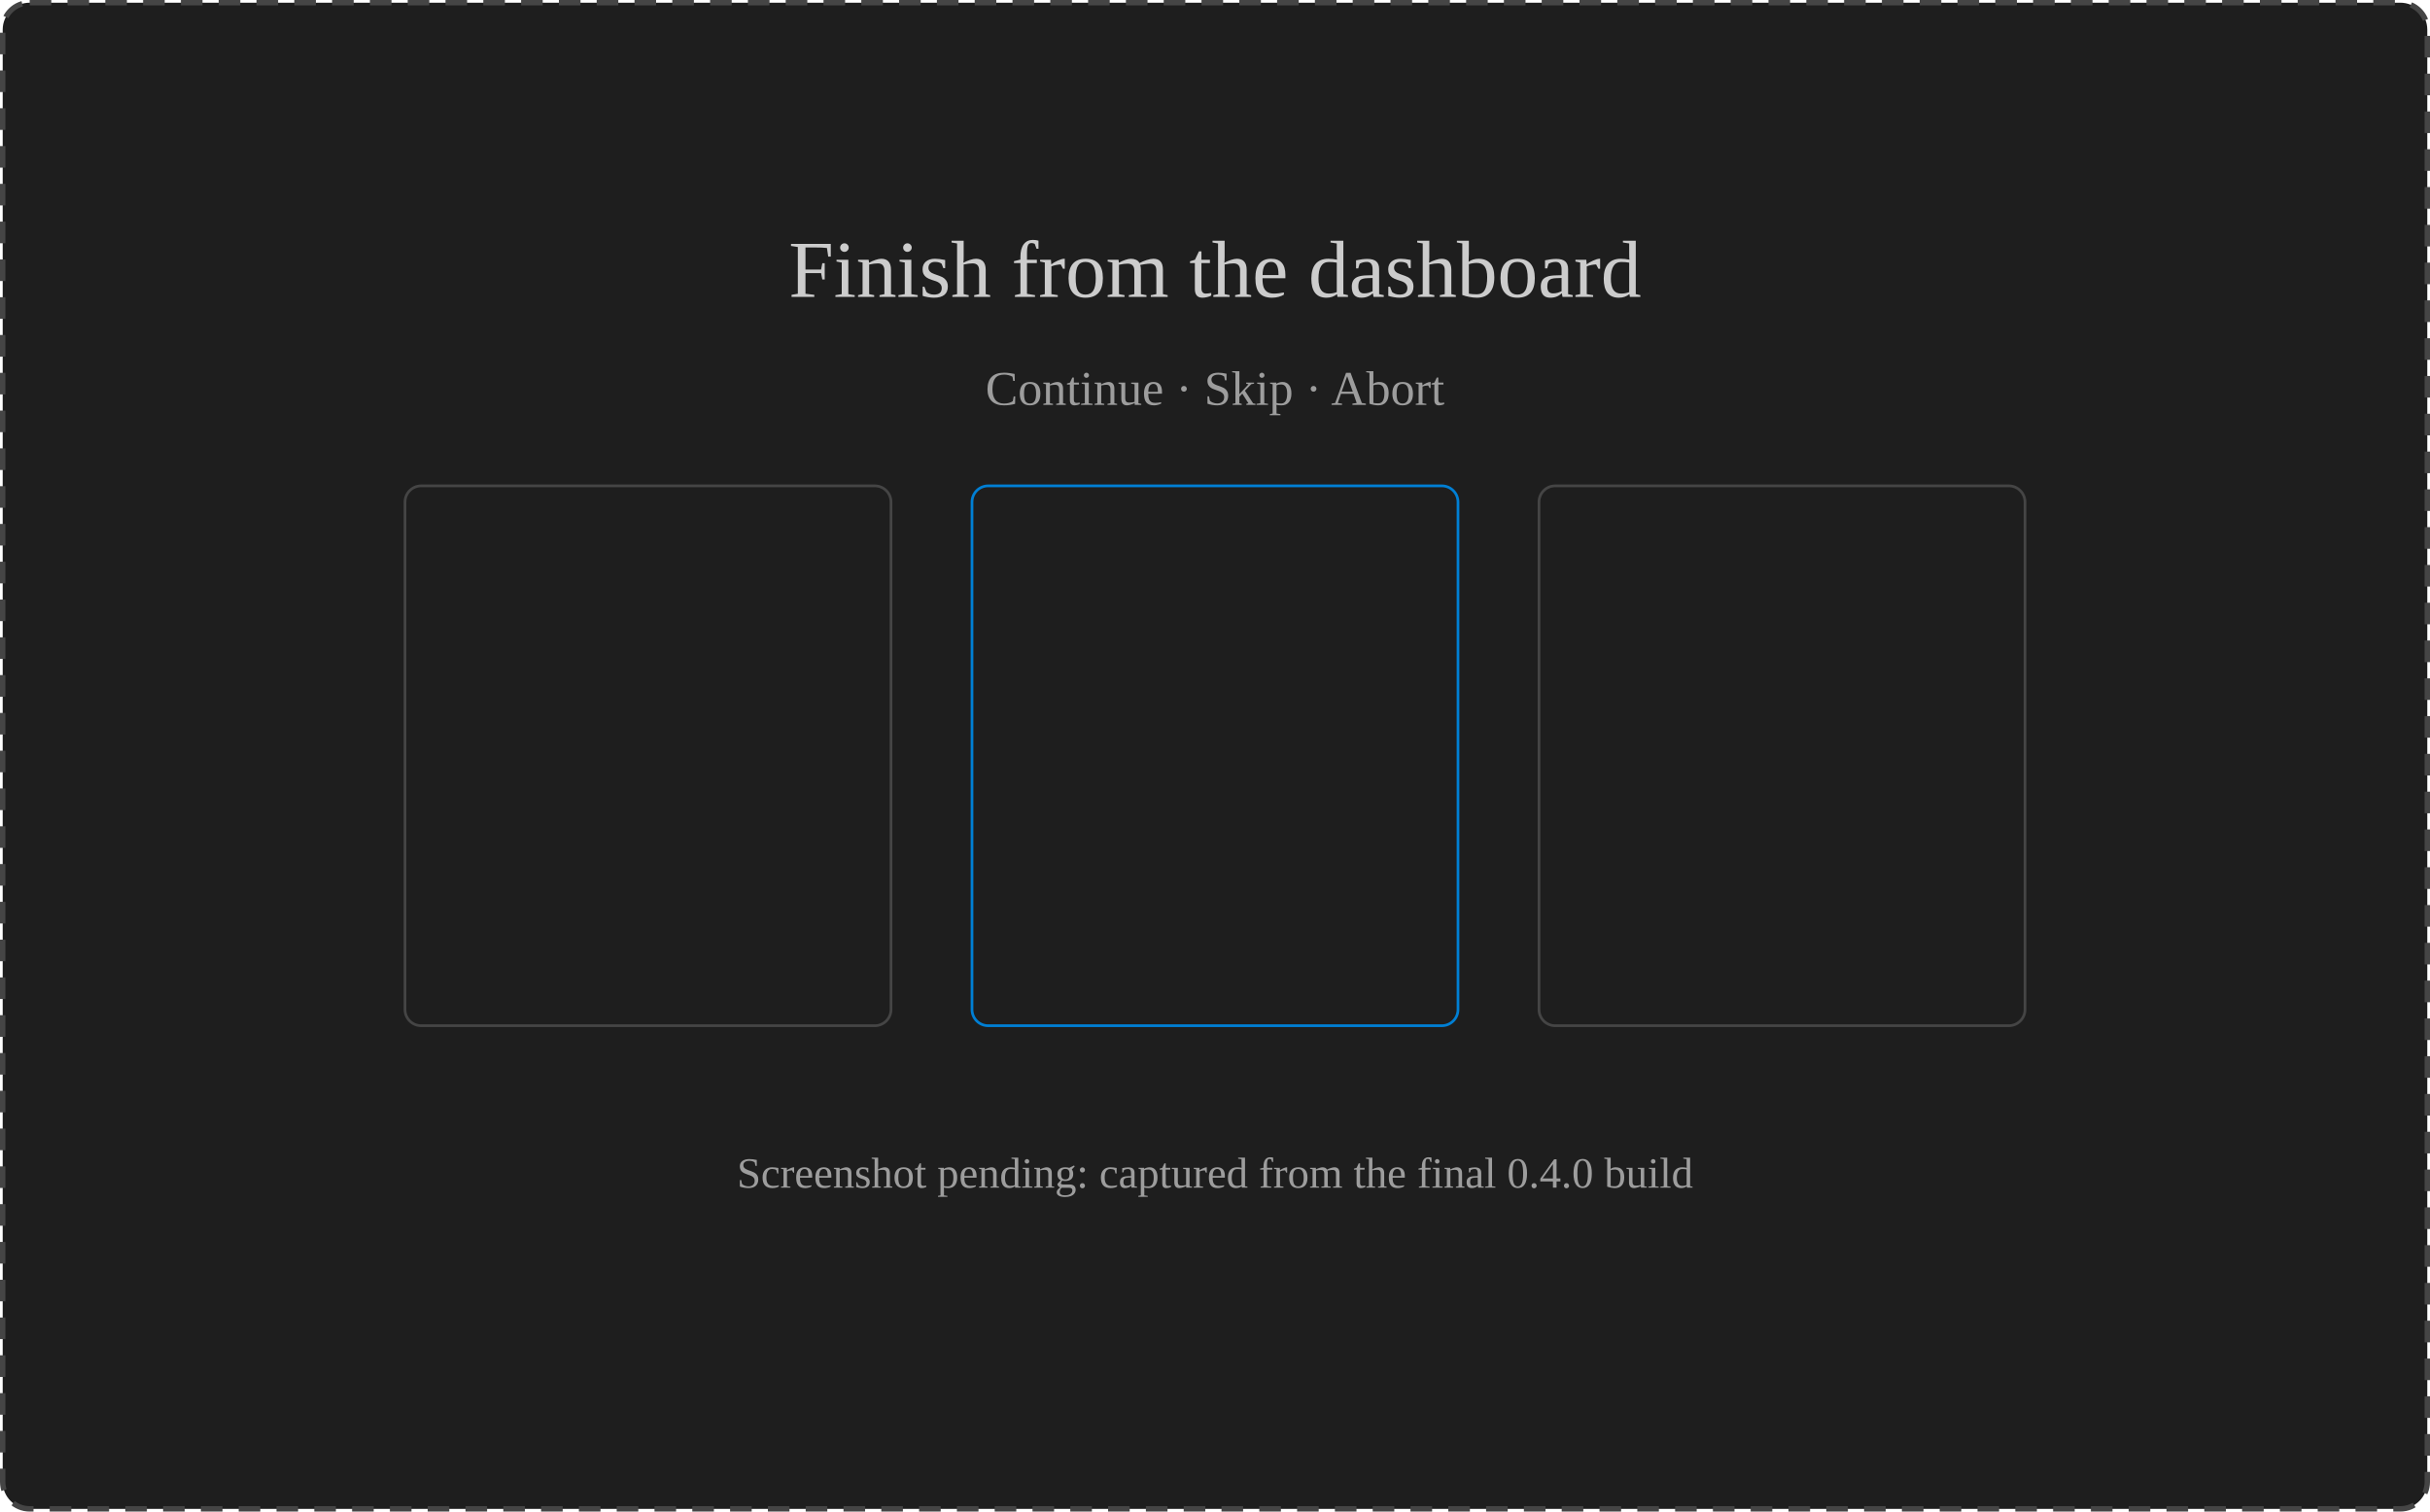
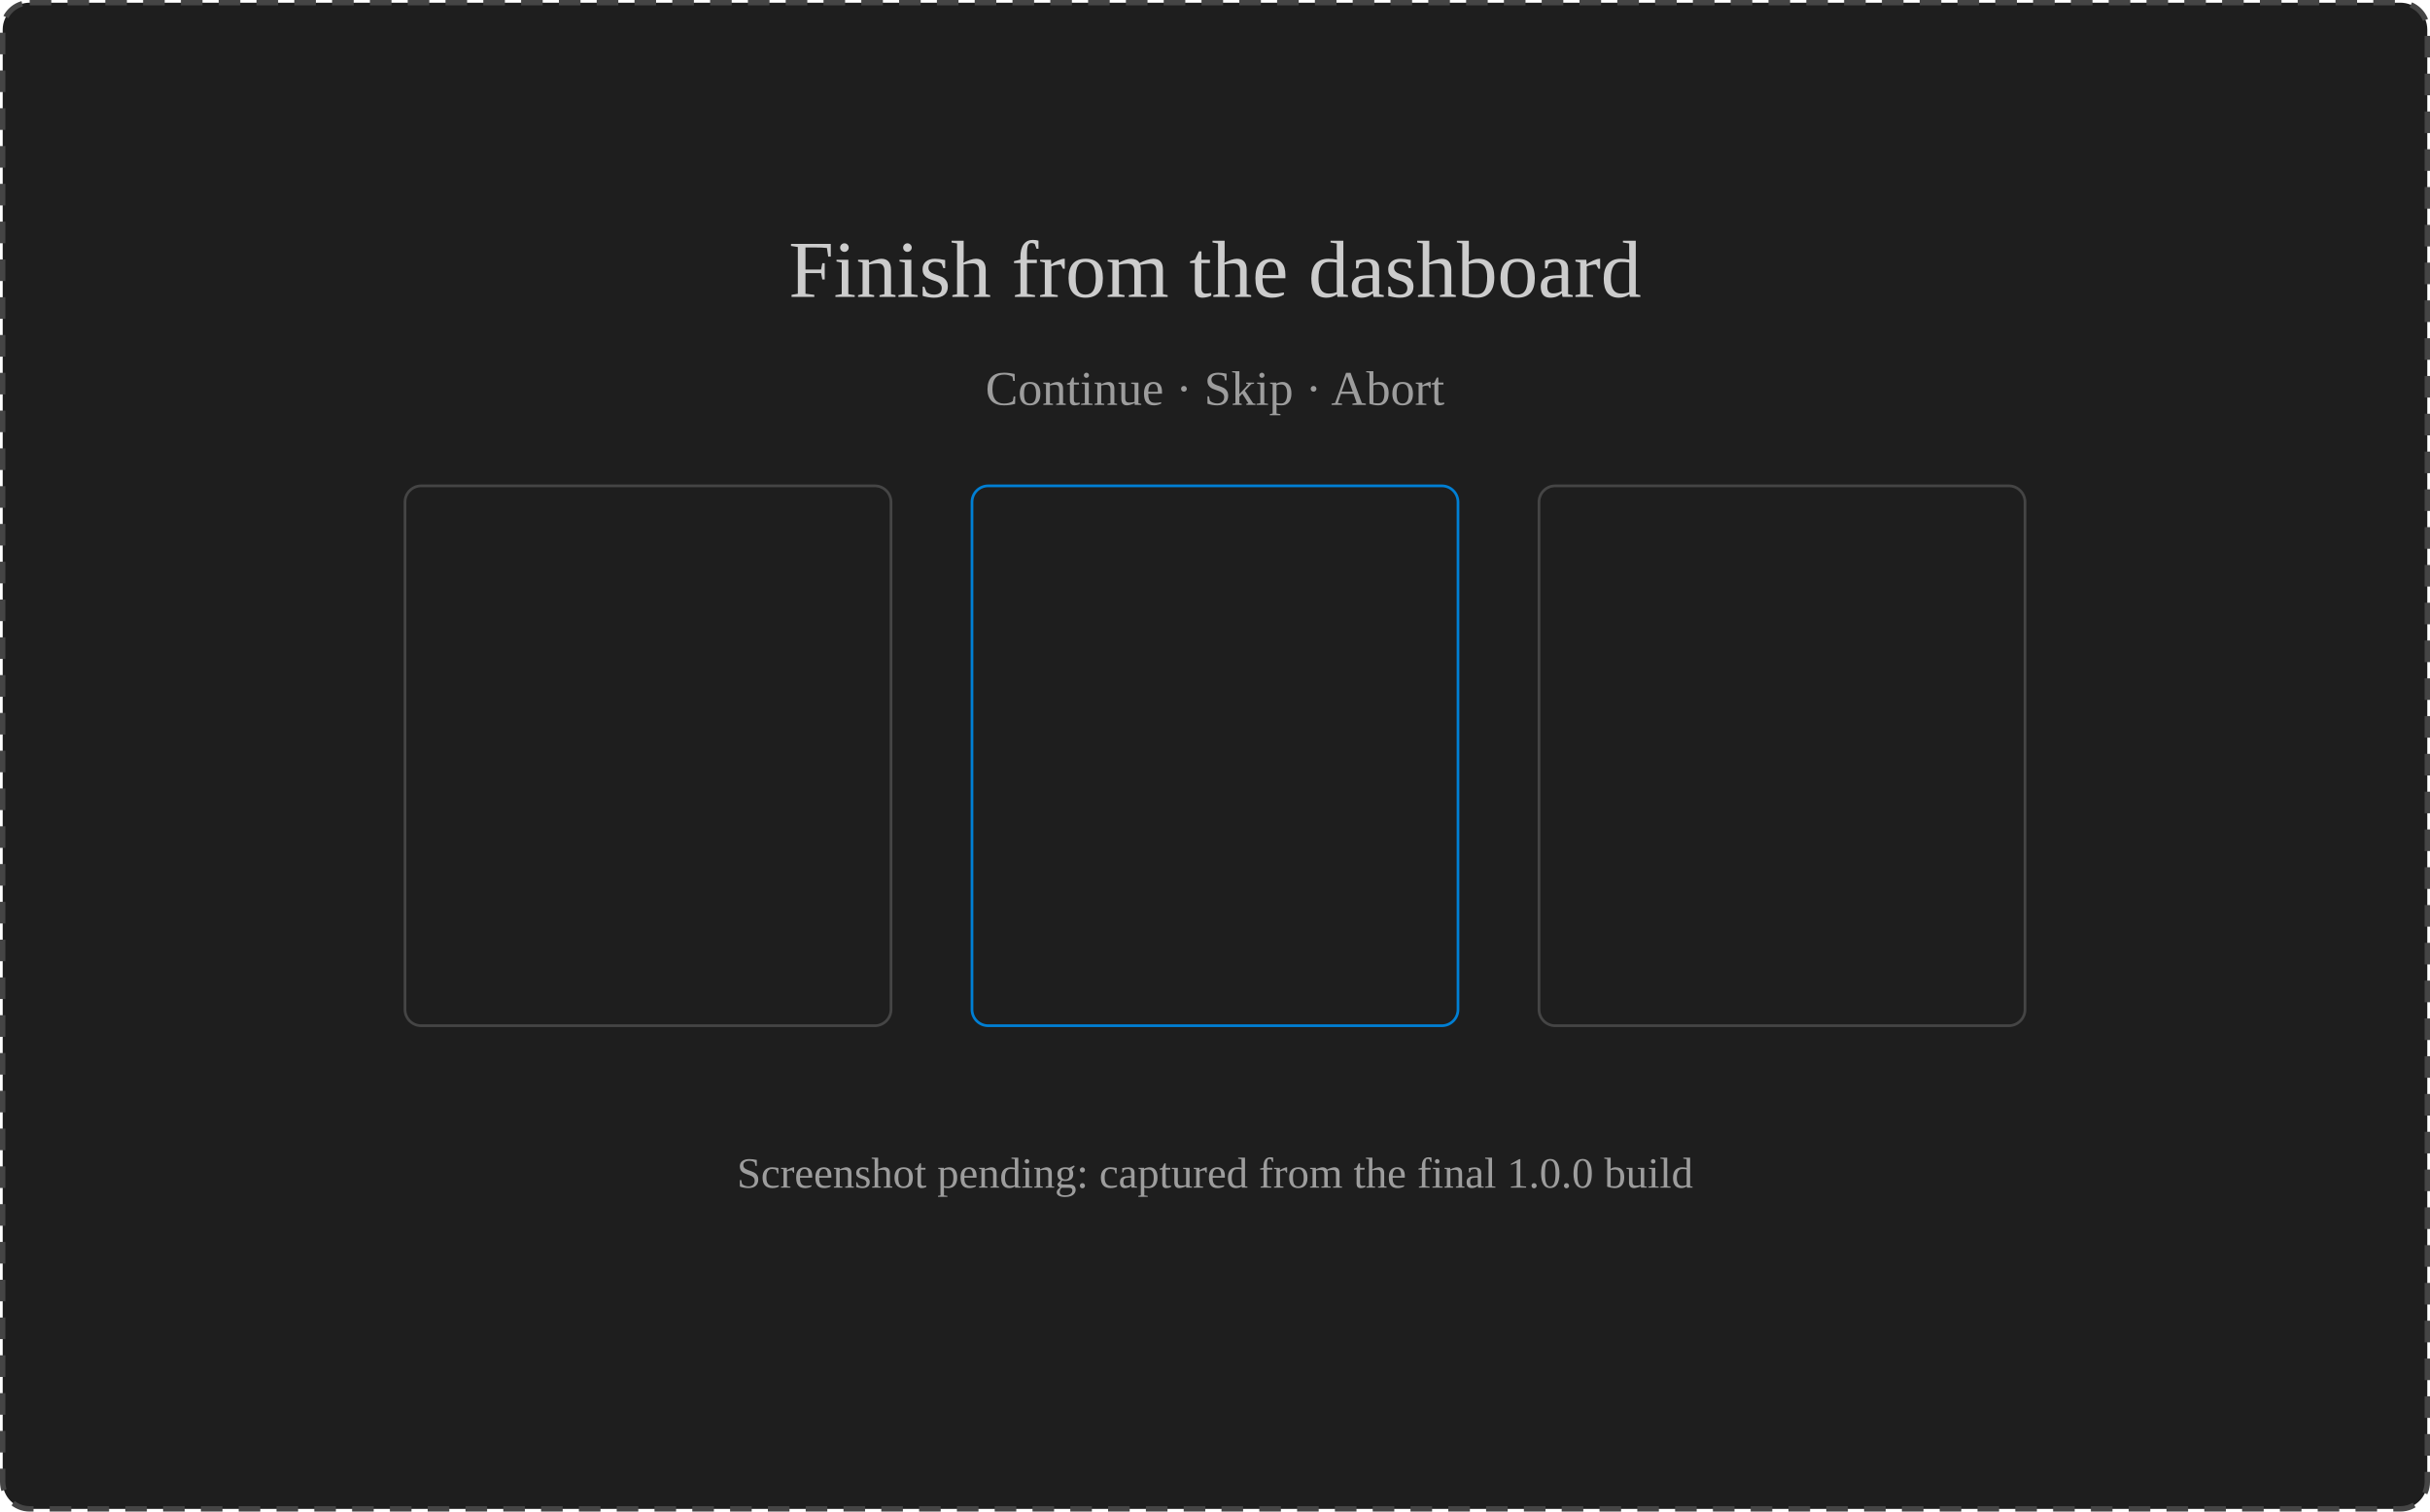
<svg xmlns="http://www.w3.org/2000/svg" width="900" height="560" viewBox="0 0 900 560" role="img" aria-label="Finish from the dashboard">
  <rect x="1" y="1" width="898" height="558" rx="10" fill="var(--vscode-editor-background, #1e1e1e)" stroke="var(--vscode-editorWidget-border, #454545)" stroke-width="2" stroke-dasharray="8 6" />
  <g font-family="var(--vscode-font-family, sans-serif)" text-anchor="middle">
    <rect x="150" y="180" width="180" height="200" rx="6" fill="none" stroke="var(--vscode-editorWidget-border, #454545)" />
    <rect x="360" y="180" width="180" height="200" rx="6" fill="none" stroke="var(--vscode-focusBorder, #007fd4)" />
    <rect x="570" y="180" width="180" height="200" rx="6" fill="none" stroke="var(--vscode-editorWidget-border, #454545)" />
    <text x="450" y="110" font-size="30" fill="var(--vscode-foreground, #cccccc)">Finish from the dashboard</text>
    <text x="450" y="150" font-size="18" fill="var(--vscode-descriptionForeground, #9d9d9d)">Continue · Skip · Abort</text>
-     <text x="450" y="440" font-size="16" fill="var(--vscode-descriptionForeground, #9d9d9d)">Screenshot pending: captured from the final 0.4.0 build</text>
+     <text x="450" y="440" font-size="16" fill="var(--vscode-descriptionForeground, #9d9d9d)">Screenshot pending: captured from the final 1.0.0 build</text>
  </g>
</svg>
